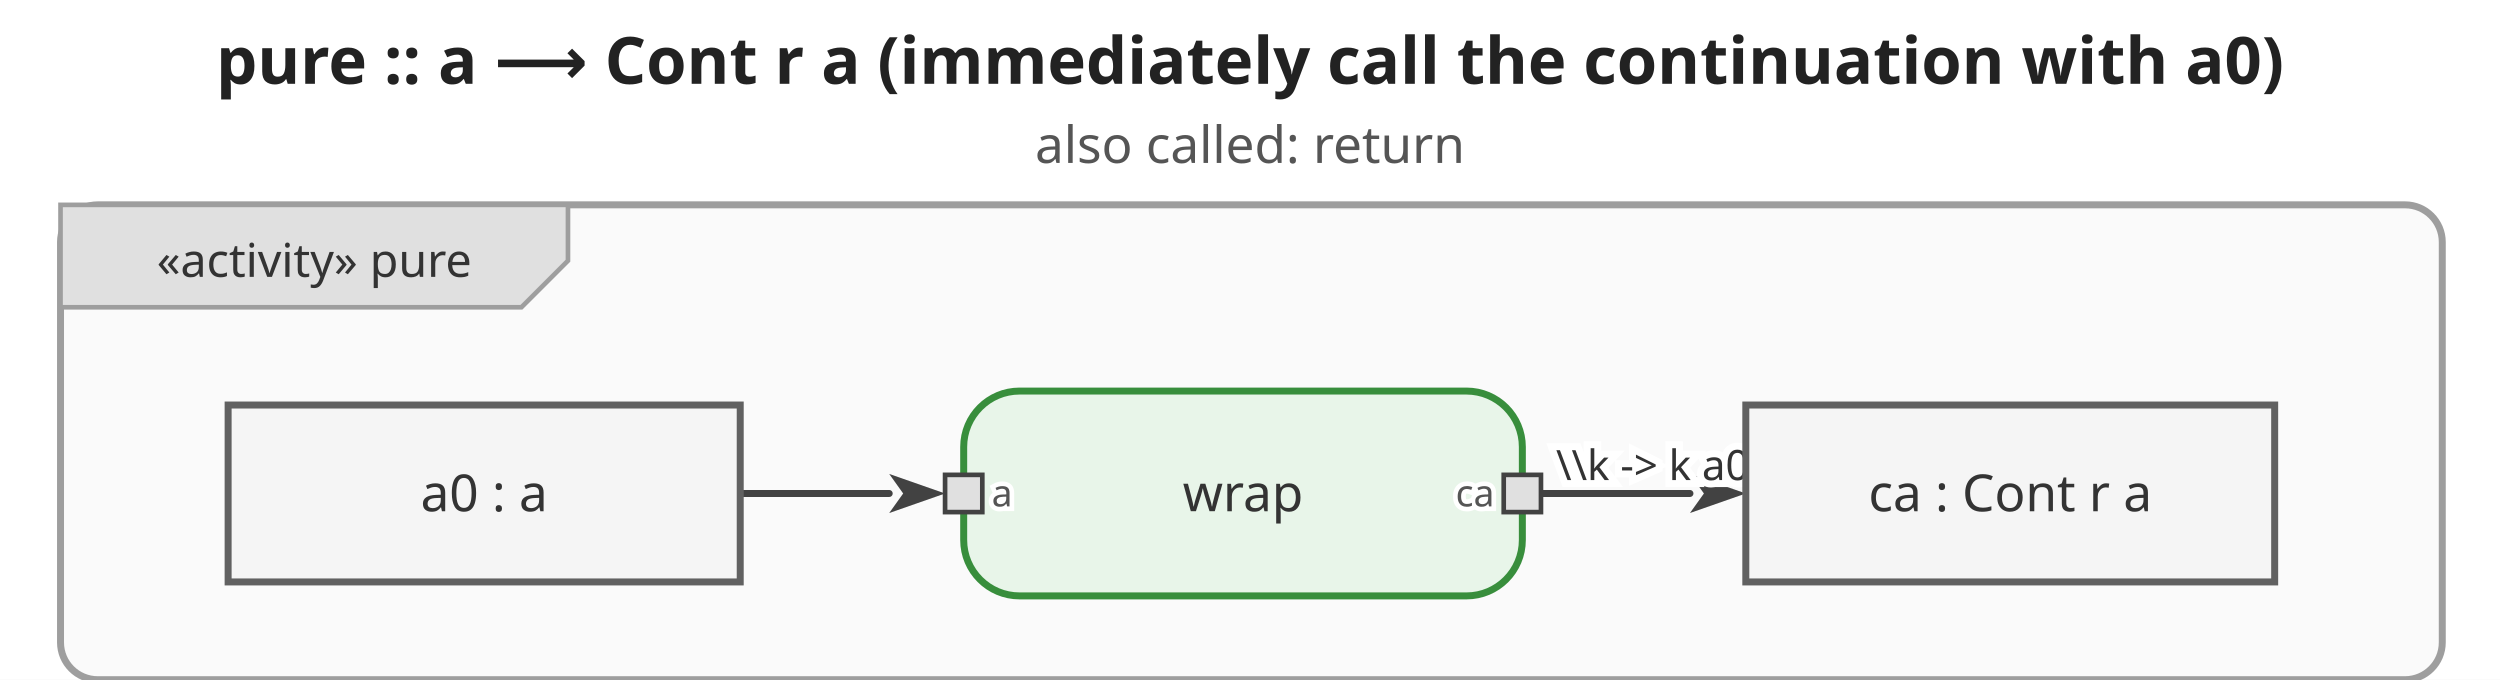
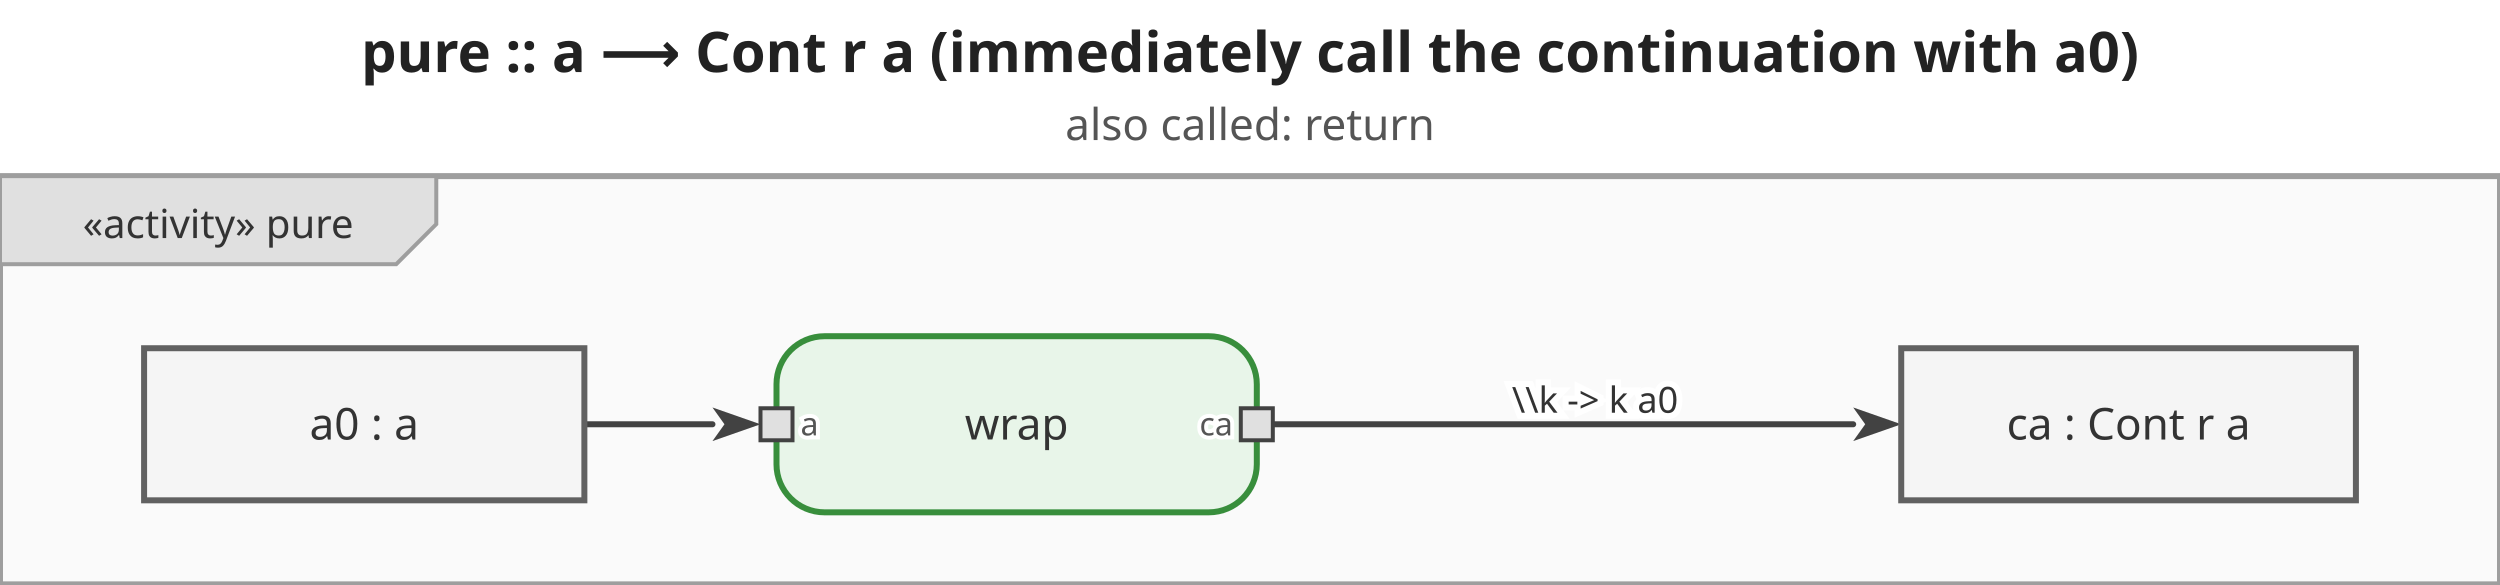
- <svg xmlns="http://www.w3.org/2000/svg" viewBox="0 0 537 146" width="537" height="146">
+ <svg xmlns="http://www.w3.org/2000/svg" viewBox="0 0 624.6 146" width="624.6" height="146">
  <defs>
    <marker id="arrowFilled" viewBox="0 0 10 10" refX="0" refY="5" markerWidth="8" markerHeight="8" orient="auto-start-reverse">
      <path d="M0,1.5 L10,5 L0,8.5 L2.5,5 Z" fill="#424242" />
    </marker>
    <marker id="arrowOpen" viewBox="0 0 10 10" refX="0" refY="5" markerWidth="8" markerHeight="8" orient="auto-start-reverse">
      <path d="M0,1.5 L10,5 L0,8.5" fill="none" stroke="#424242" stroke-width="1.25" />
    </marker>
    <marker id="arrowHof" viewBox="0 0 10 10" refX="0" refY="5" markerWidth="8" markerHeight="8" orient="auto-start-reverse">
      <path d="M0,1.5 L10,5 L0,8.5 L2.5,5 Z" fill="#00796b" />
    </marker>
  </defs>
-   <rect width="537" height="146" fill="white" />
-   <text x="268.5" y="18" text-anchor="middle" font-size="14" font-weight="bold" font-family="sans-serif" fill="#222">pure :: a ⟶ Cont r a   (immediately call the continuation with a0)</text>
-   <text x="268.5" y="35" text-anchor="middle" font-size="11" font-weight="normal" font-family="sans-serif" fill="#555">also called: return</text>
-   <g transform="translate(13,44)">
-     <rect x="0" y="0" width="511.6" height="102" rx="8" fill="#fafafa" stroke="#9e9e9e" stroke-width="1.5" />
+   <rect width="624.6" height="146" fill="white" />
+   <text x="312.3" y="18" text-anchor="middle" font-size="14" font-weight="bold" font-family="sans-serif" fill="#222">pure :: a ⟶ Cont r a   (immediately call the continuation with a0)</text>
+   <text x="312.3" y="35" text-anchor="middle" font-size="11" font-weight="normal" font-family="sans-serif" fill="#555">also called: return</text>
+   <g transform="translate(0,44)">
+     <rect x="0" y="0" width="624.6" height="102" fill="#fafafa" stroke="#9e9e9e" stroke-width="1.5" />
    <g class="diagram-frame-tab tab-activity">
      <path d="M0,0 L109,0 L109,12 L99,22 L0,22 Z" fill="#e0e0e0" stroke="#9e9e9e" stroke-width="1" />
      <text x="54.5" y="12" text-anchor="middle" font-size="10" font-family="sans-serif" dominant-baseline="middle" fill="#333">«activity» pure</text>
    </g>
    <g class="edge">
      <path d="M146.0,62.0 L178.0,62.0" fill="none" stroke="#424242" stroke-width="1.5" stroke-linejoin="round" stroke-linecap="round" marker-end="url(#arrowFilled)" />
    </g>
    <g class="edge">
-       <path d="M318.0,62.0 L350.0,62.0" fill="none" stroke="#424242" stroke-width="1.5" stroke-linejoin="round" stroke-linecap="round" marker-end="url(#arrowFilled)" />
-       <text x="342" y="56" text-anchor="middle" dominant-baseline="middle" font-size="9" font-family="sans-serif" fill="#333" stroke="white" stroke-width="3" paint-order="stroke fill">\\k -&gt; k a0</text>
+       <path d="M318.0,62.0 L463.0,62.0" fill="none" stroke="#424242" stroke-width="1.5" stroke-linejoin="round" stroke-linecap="round" marker-end="url(#arrowFilled)" />
+       <text x="398.5" y="56" text-anchor="middle" dominant-baseline="middle" font-size="9" font-family="sans-serif" fill="#333" stroke="white" stroke-width="3" paint-order="stroke fill">\\k -&gt; k a0</text>
    </g>
    <g class="action-node">
      <rect x="194" y="40" width="120" height="44" rx="12" fill="#e8f5e9" stroke="#388e3c" stroke-width="1.5" />
      <text class="action-label" x="254" y="62" text-anchor="middle" font-size="11" font-family="sans-serif" dominant-baseline="middle" fill="#333">wrap</text>
      <g class="pin pin-in">
        <rect x="190" y="58" width="8" height="8" fill="#e0e0e0" stroke="#424242" stroke-width="1" />
        <text x="200" y="62" text-anchor="start" font-size="8" font-family="sans-serif" dominant-baseline="middle" fill="#555" stroke="white" stroke-width="2" paint-order="stroke fill">a</text>
      </g>
      <g class="pin pin-out">
        <rect x="310" y="58" width="8" height="8" fill="#e0e0e0" stroke="#424242" stroke-width="1" />
        <text x="308" y="62" text-anchor="end" font-size="8" font-family="sans-serif" dominant-baseline="middle" fill="#555" stroke="white" stroke-width="2" paint-order="stroke fill">ca</text>
      </g>
    </g>
    <g class="object-node">
      <rect x="36" y="43" width="110" height="38" fill="#f5f5f5" stroke="#616161" stroke-width="1.5" />
      <text x="91" y="62" text-anchor="middle" font-size="11" font-family="sans-serif" dominant-baseline="middle" fill="#333">a0 : a</text>
    </g>
    <g class="object-node">
-       <rect x="362" y="43" width="113.6" height="38" fill="#f5f5f5" stroke="#616161" stroke-width="1.5" />
-       <text x="418.8" y="62" text-anchor="middle" font-size="11" font-family="sans-serif" dominant-baseline="middle" fill="#333">ca : Cont r a</text>
+       <rect x="475" y="43" width="113.6" height="38" fill="#f5f5f5" stroke="#616161" stroke-width="1.5" />
+       <text x="531.8" y="62" text-anchor="middle" font-size="11" font-family="sans-serif" dominant-baseline="middle" fill="#333">ca : Cont r a</text>
    </g>
  </g>
</svg>
